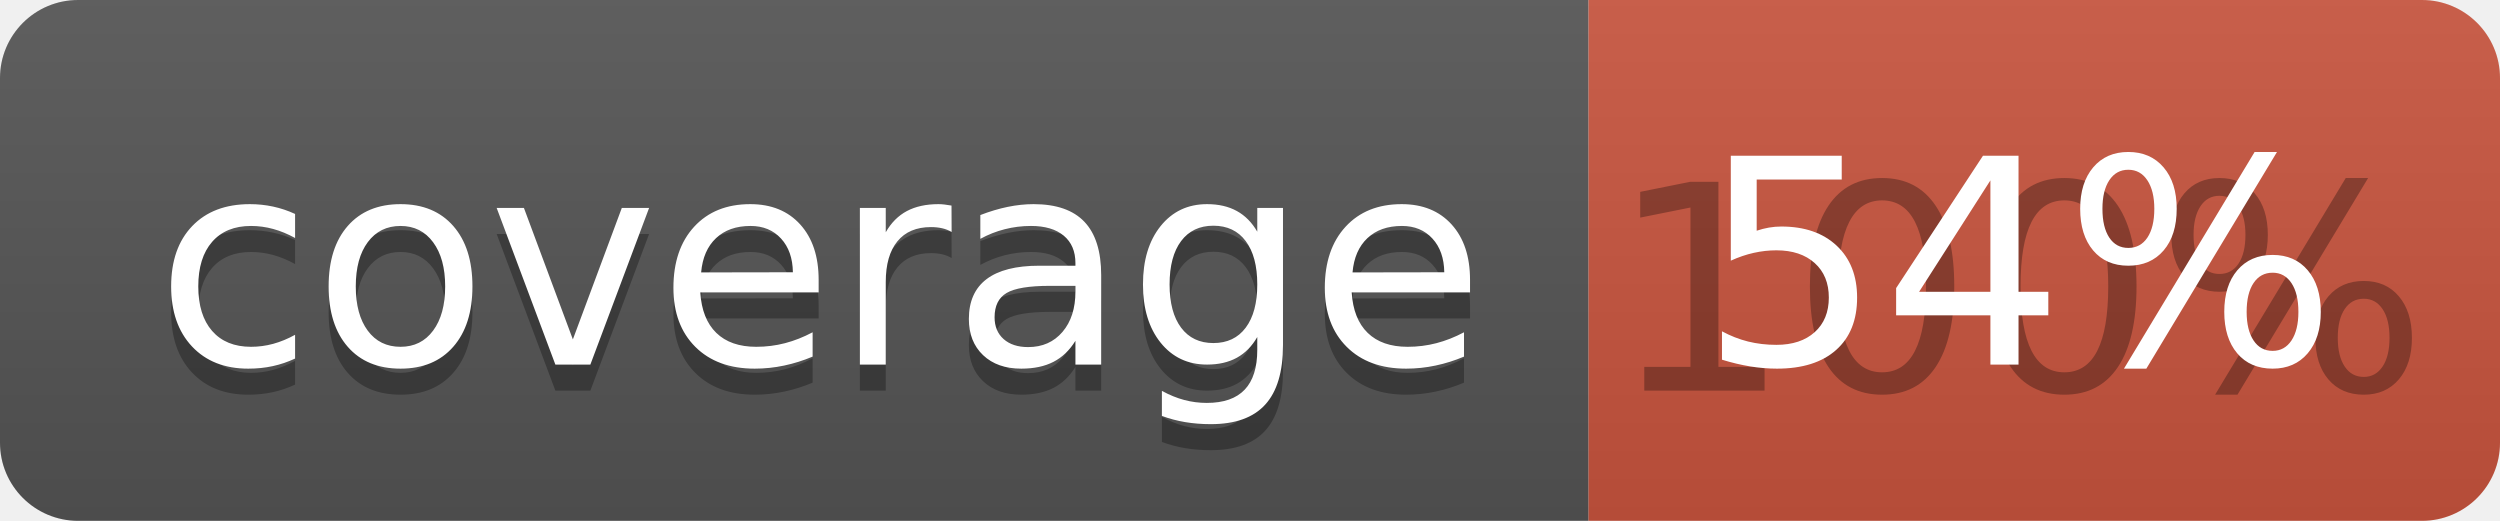
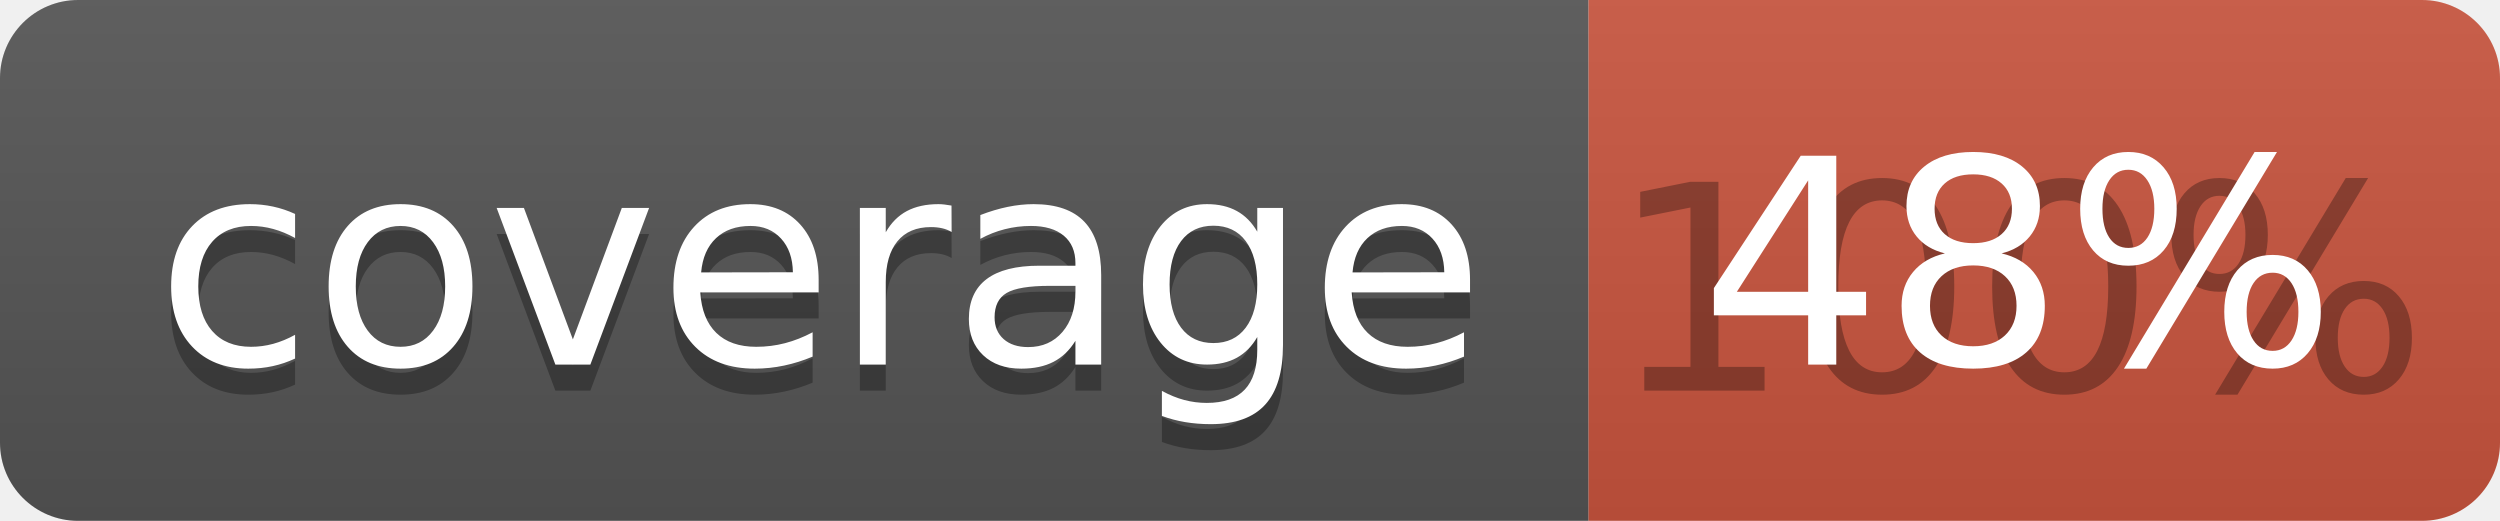
<svg xmlns="http://www.w3.org/2000/svg" width="96" height="20">
  <linearGradient id="b" x2="0" y2="100%">
    <stop offset="0" stop-color="#bbb" stop-opacity=".1" />
    <stop offset="1" stop-opacity=".1" />
  </linearGradient>
  <clipPath id="a">
    <rect width="96" height="20" rx="3" fill="#fff" />
  </clipPath>
  <g clip-path="url(#a)">
    <path fill="#555" d="M0 0h61v20H0z" />
    <path fill="#CA553E" d="M61 0h35v20H61z" />
    <path fill="url(#b)" d="M0 0h96v20H0z" />
  </g>
  <g fill="#fff" text-anchor="middle" font-family="DejaVu Sans,Verdana,Geneva,sans-serif" font-size="110">
    <text x="315" y="150" fill="#010101" fill-opacity=".3" transform="scale(.1)" textLength="510">coverage</text>
    <text x="315" y="140" transform="scale(.1)" textLength="510">coverage</text>
    <text x="775" y="150" fill="#010101" fill-opacity=".3" transform="scale(.1)" textLength="250">100%</text>
-     <text x="775" y="140" transform="scale(.1)" textLength="250">54%</text>
+     <text x="775" y="140" transform="scale(.1)" textLength="250">48%</text>
  </g>
</svg>
